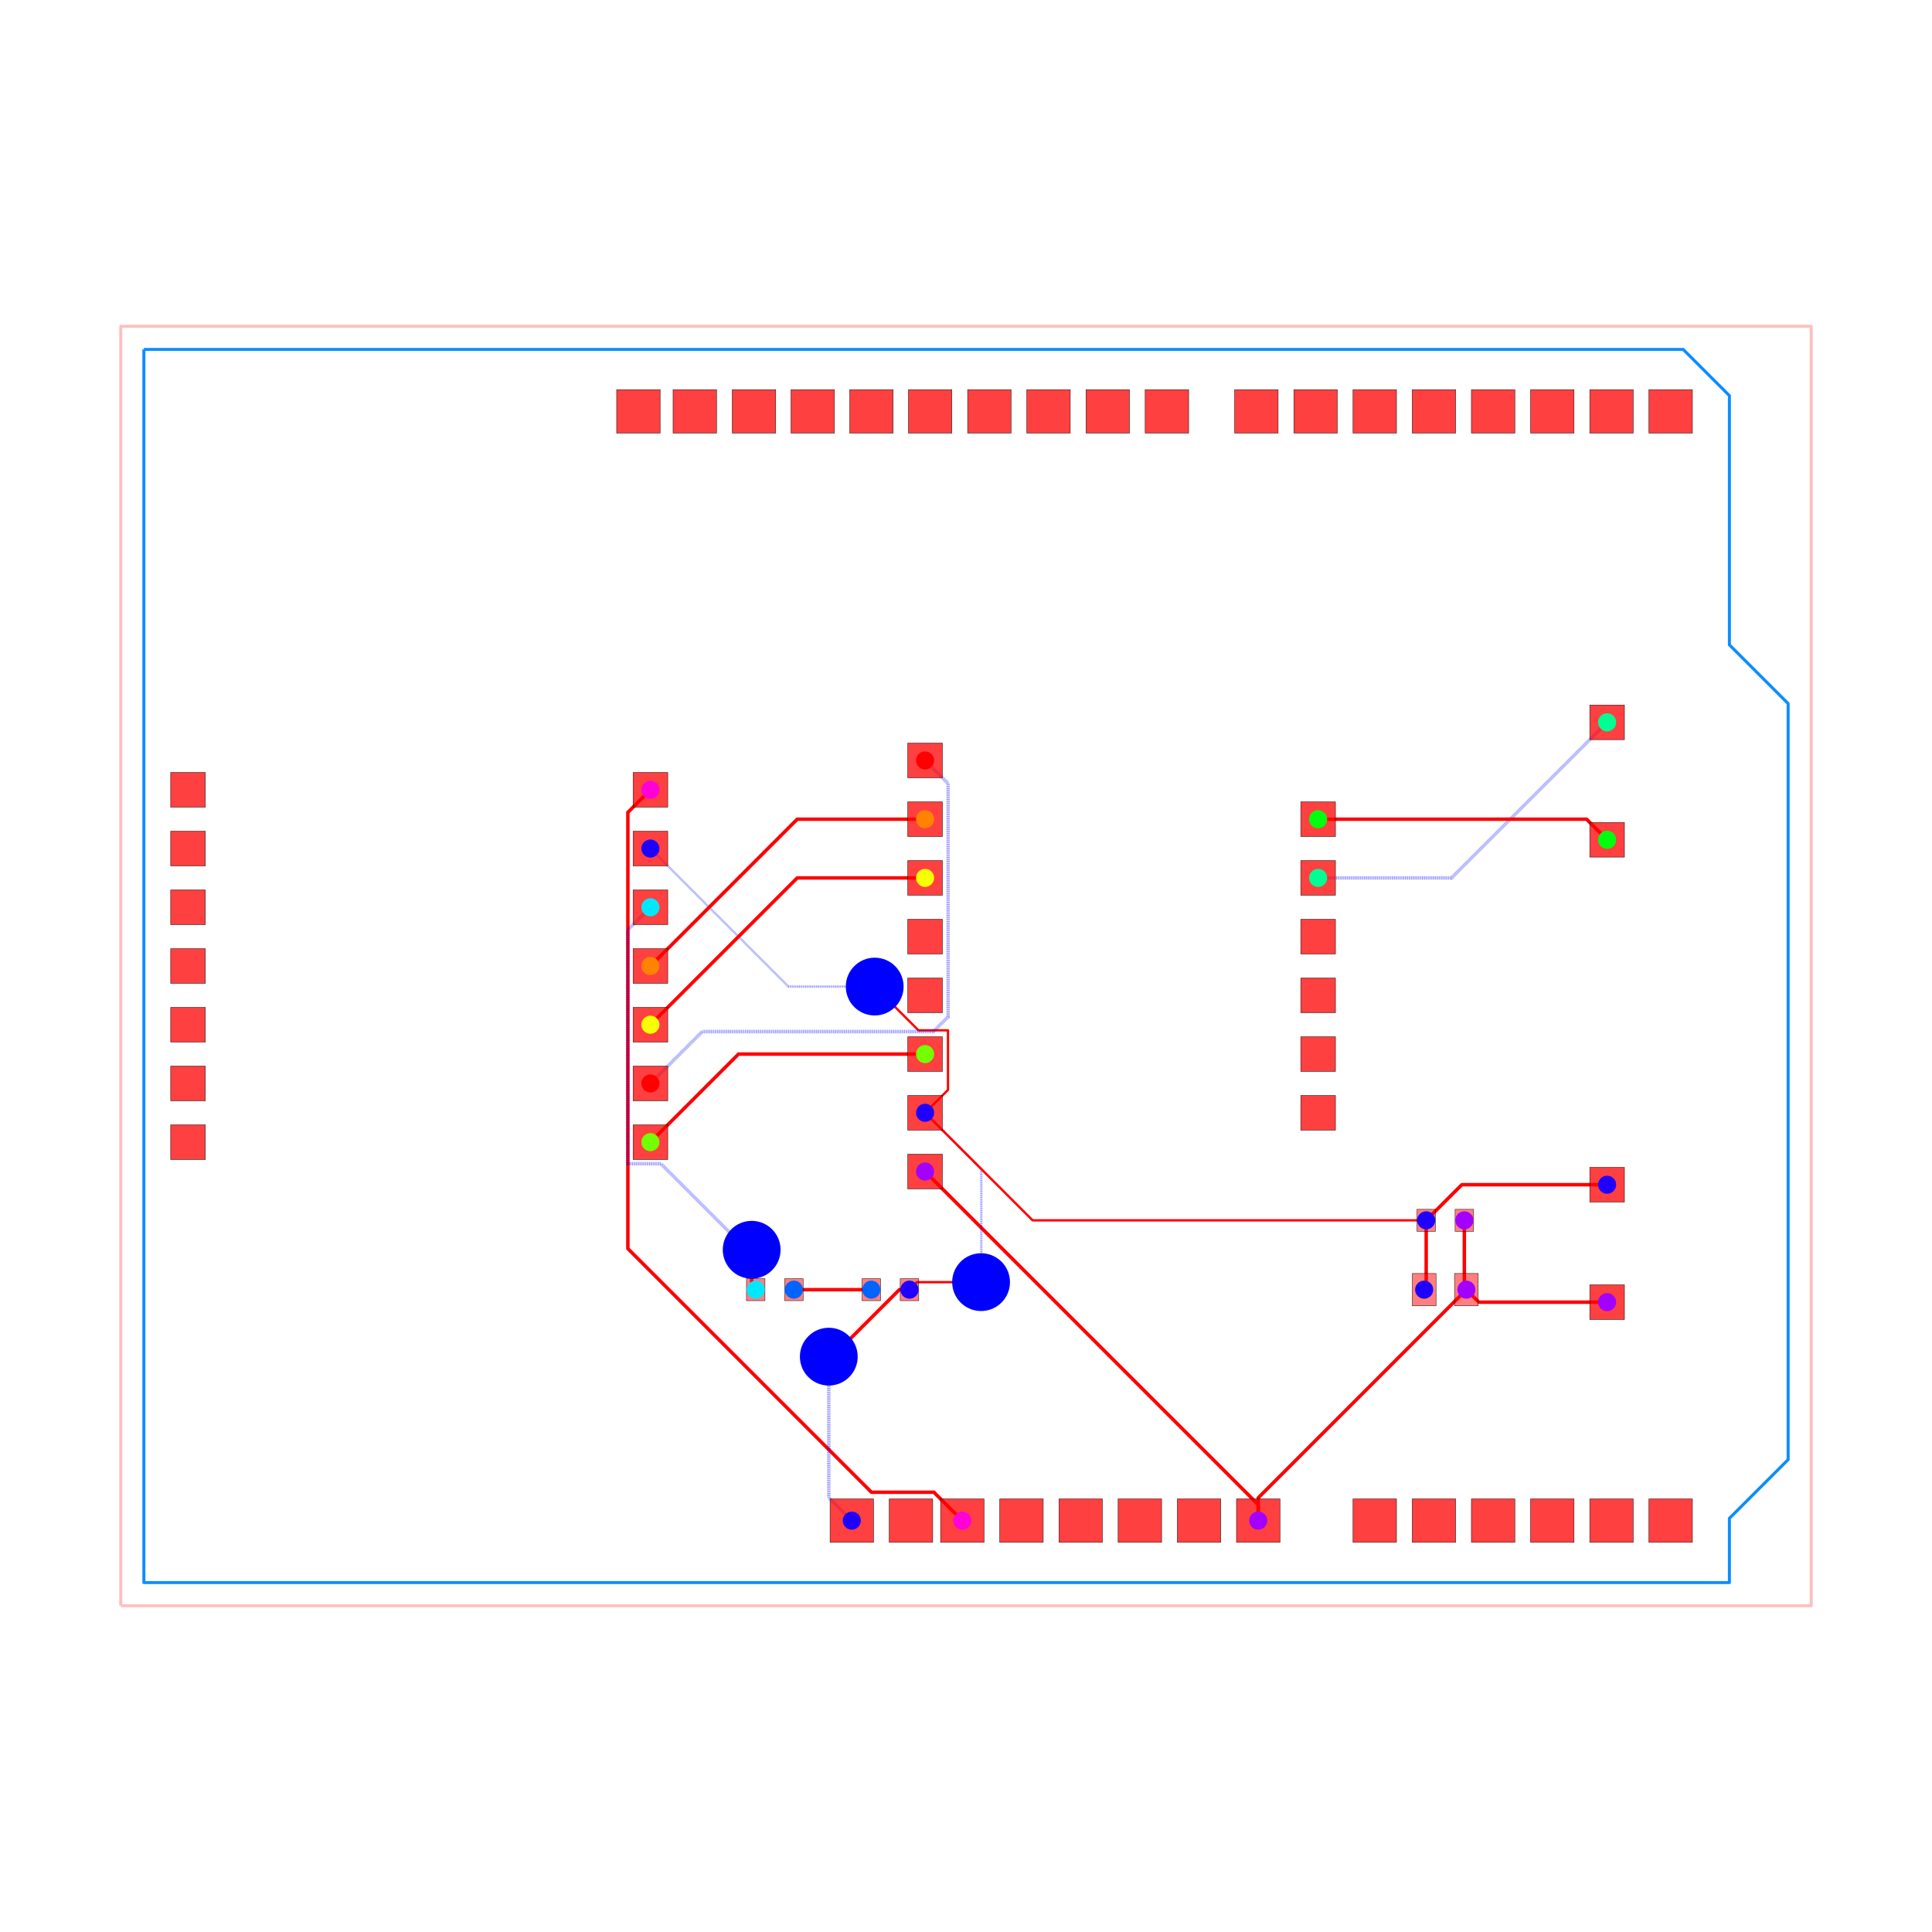
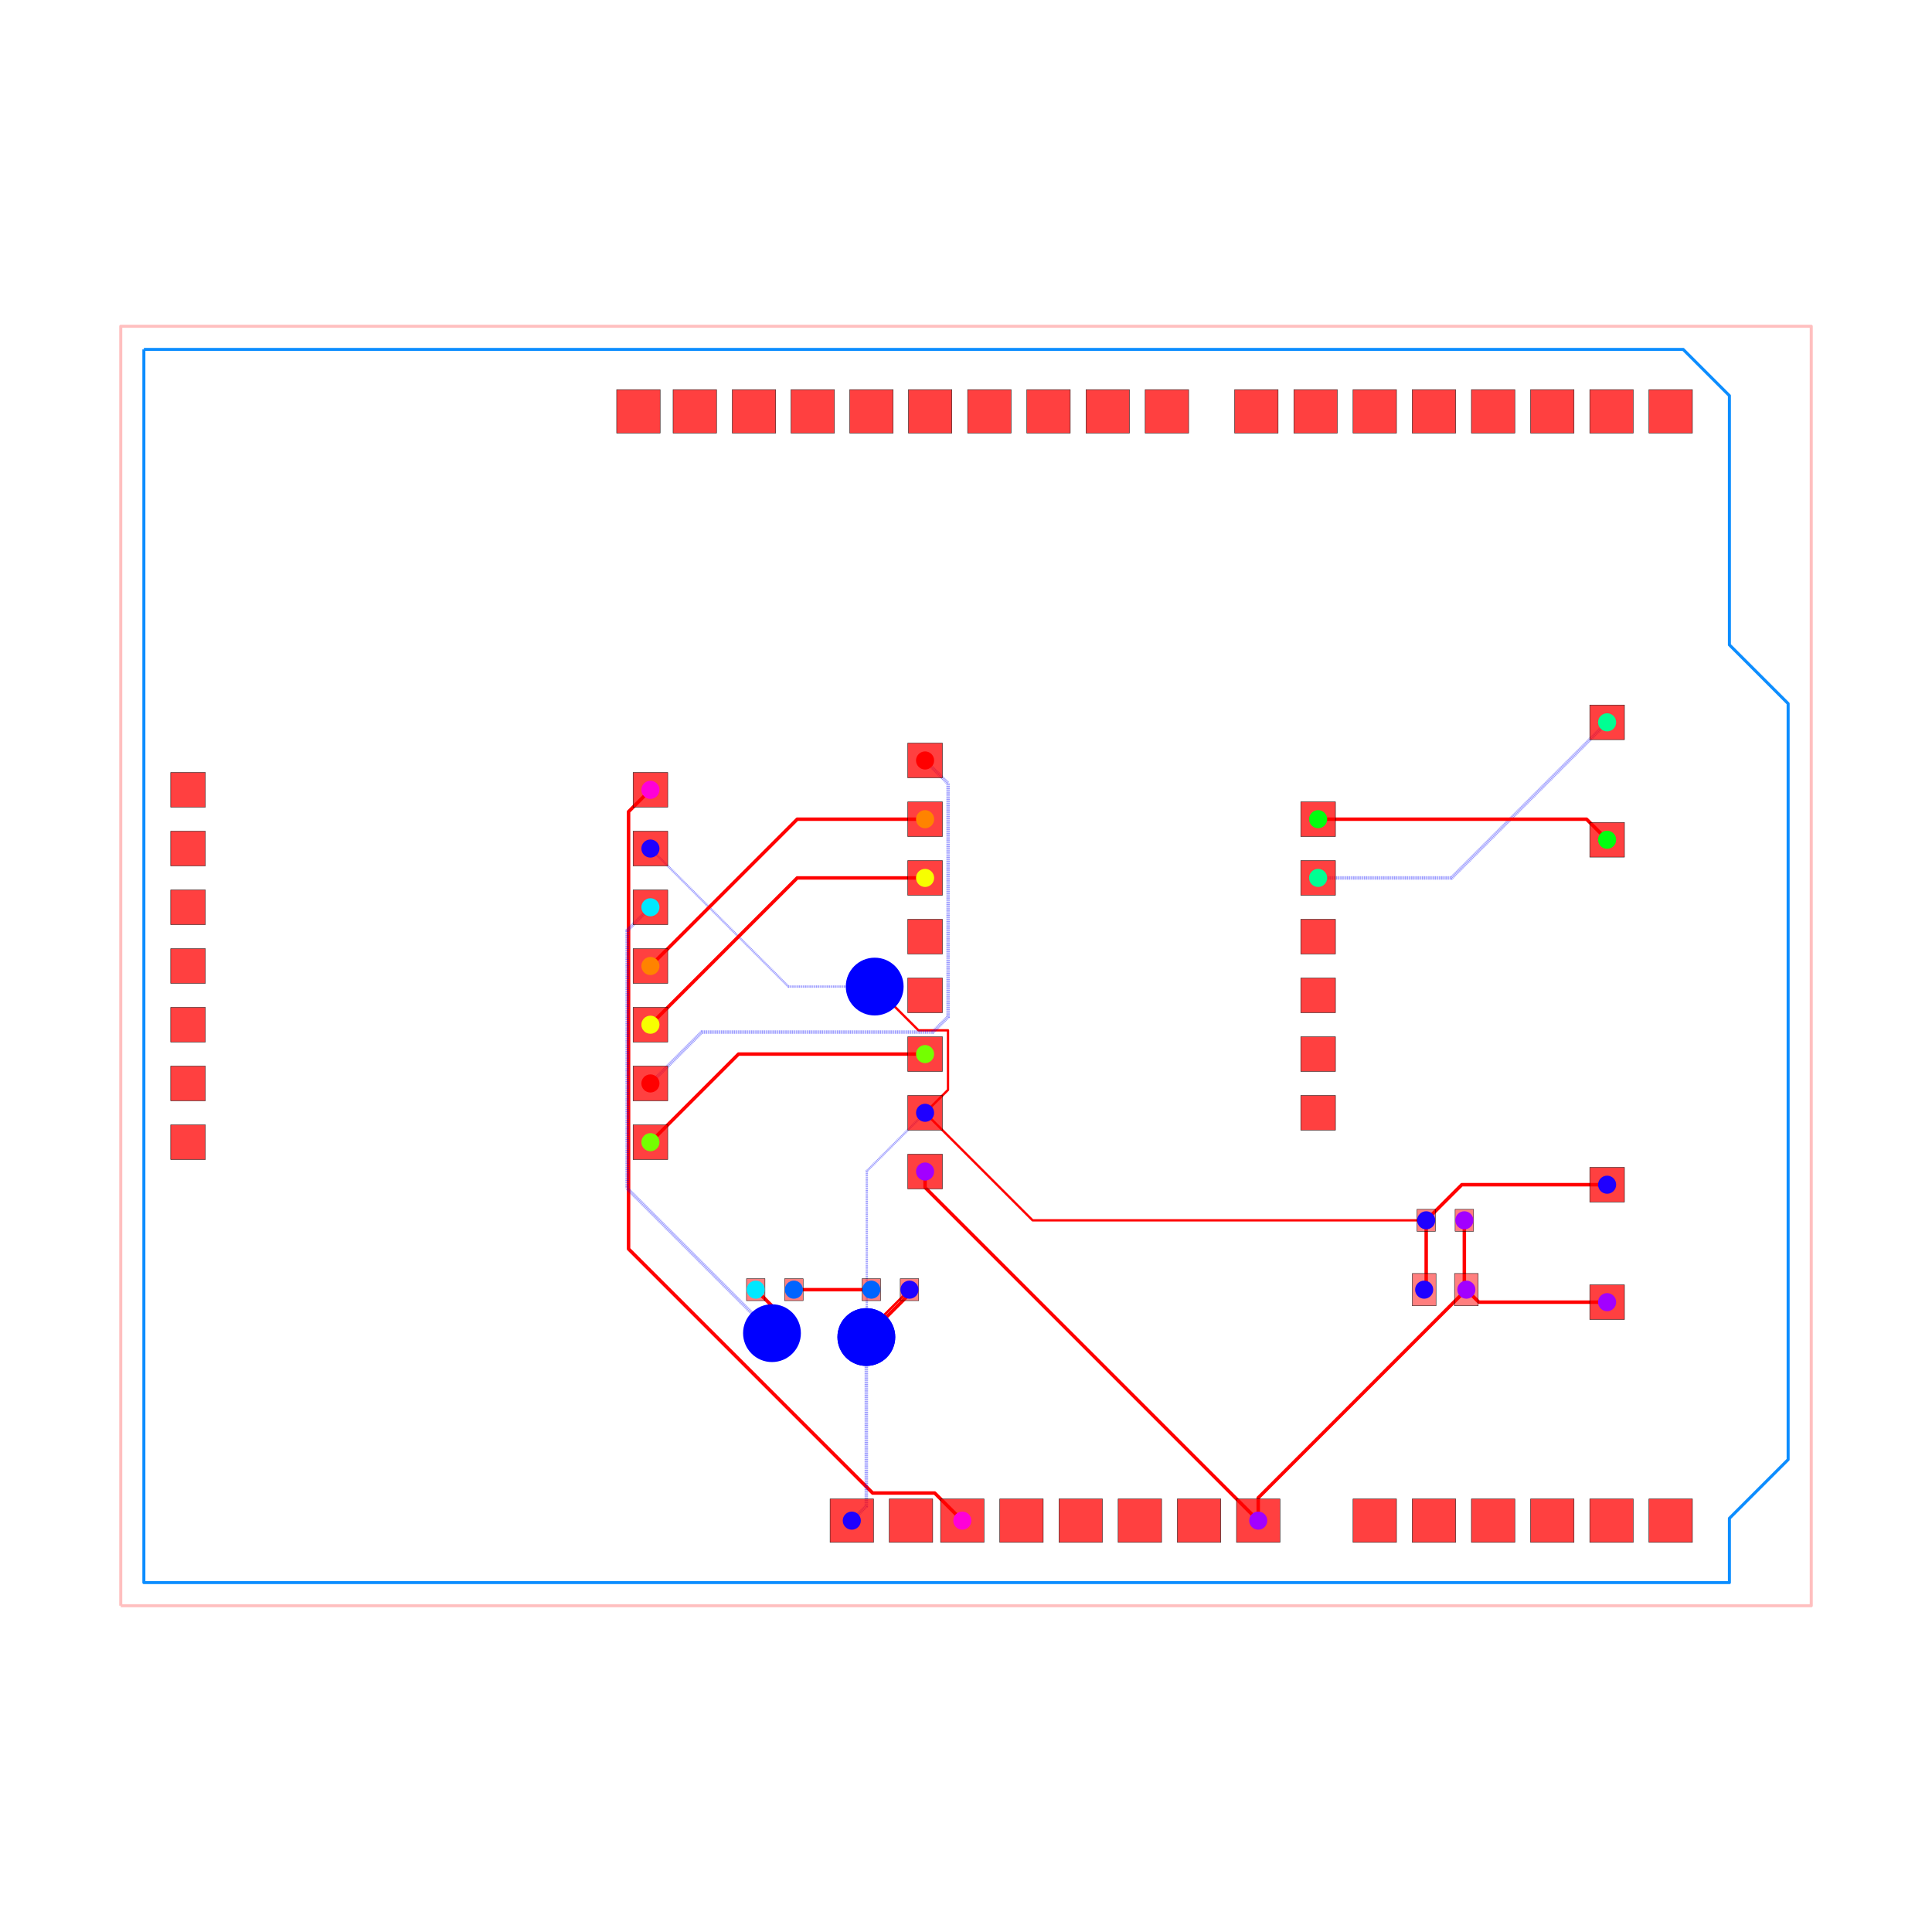
<svg xmlns="http://www.w3.org/2000/svg" width="640" height="640" viewBox="0 0 640 640">
  <rect width="100%" height="100%" fill="white" />
  <g>
    <polyline data-points="-35.29,-27.67 37.83,-27.67 37.83,27.67 -35.29,27.67 -35.29,-27.67" data-type="line" data-label="" points="40,531.915 600,531.915 600,108.085 40,108.085 40,531.915" fill="none" stroke="rgba(255,0,0,0.25)" stroke-linejoin="round" stroke-width="1px" />
  </g>
  <g>
    <polyline data-points="-34.29,26.67 32.29,26.67 34.29,24.67 34.29,13.89 36.83,11.35 36.83,-21.35 34.29,-23.89 34.29,-26.67 -34.29,-26.67 -34.29,26.67" data-type="line" data-label="" points="47.659,115.744 557.571,115.744 572.888,131.061 572.888,213.621 592.341,233.074 592.341,483.512 572.888,502.965 572.888,524.256 47.659,524.256 47.659,115.744" fill="none" stroke="rgba(0, 136, 255, 0.95)" stroke-linejoin="round" stroke-width="1px" />
  </g>
  <g>
-     <polyline data-points="-12.379999999999999,7.62 -13.354892430726213,6.645107569273786 -13.354892430726213,-12.226087072542104 -2.8193723397966046,-22.761607163471712 -0.1068486070985517,-22.761607163471712 -0.1068486070985517,-22.773151392901447 1.11,-23.99" data-type="line" data-label="" points="215.46,261.641 207.993,269.107 207.993,413.635 288.681,494.323 309.455,494.323 309.455,494.411 318.775,503.731" fill="none" stroke="red" stroke-linejoin="round" stroke-width="1.149" />
+     <polyline data-points="-12.379999999999999,7.62 -13.325410614868979,6.6745893851310205 -13.325410614868979,-12.23829895806135 -2.76775778115708,-22.79595179177325 -0.11191092077444686,-22.79595179177325 -0.08404820822674997,-22.79595179177325 1.11,-23.99" data-type="line" data-label="" points="215.46,261.641 208.219,268.882 208.219,413.729 289.076,494.586 309.416,494.586 309.63,494.586 318.775,503.731" fill="none" stroke="red" stroke-linejoin="round" stroke-width="1.149" />
  </g>
  <g>
    <polyline data-points="22.825,-11 22.825,-13.911999999999999 22.9125,-14" data-type="line" data-label="" points="485.082,404.245 485.082,426.547 485.752,427.221" fill="none" stroke="red" stroke-linejoin="round" stroke-width="1.149" />
  </g>
  <g>
    <polyline data-points="29,-14.54 23.453,-14.54 22.9125,-14" data-type="line" data-label="" points="532.374,431.357 489.892,431.357 485.752,427.221" fill="none" stroke="red" stroke-linejoin="round" stroke-width="1.149" />
  </g>
  <g>
    <polyline data-points="13.91,-23.99 13.91,-23.003 22.9125,-14" data-type="line" data-label="" points="416.805,503.731 416.805,496.172 485.752,427.221" fill="none" stroke="red" stroke-linejoin="round" stroke-width="1.149" />
  </g>
  <g>
-     <polyline data-points="-0.5000000000000006,-8.89 13.91,-23.3 13.91,-23.99" data-type="line" data-label="" points="306.444,388.085 416.805,498.446 416.805,503.731" fill="none" stroke="red" stroke-linejoin="round" stroke-width="1.149" />
+     <polyline data-points="-0.5000000000000006,-8.89 -0.5000000000000006,-9.579999999999998 13.91,-23.99" data-type="line" data-label="" points="306.444,388.085 306.444,393.37 416.805,503.731" fill="none" stroke="red" stroke-linejoin="round" stroke-width="1.149" />
  </g>
  <g>
    <polyline data-points="21.175,-11 21.175,-13.913 21.0875,-14" data-type="line" data-label="" points="472.445,404.245 472.445,426.555 471.775,427.221" fill="none" stroke="red" stroke-linejoin="round" stroke-width="1.149" />
  </g>
  <g>
-     <polyline data-points="-0.5000000000000004,-6.3500000000000005 1.932682892503958,-8.78268289250396 1.9326828925039583,-13.662260262739878 1.9326828925039583,-13.663317107496042 1.922,-13.674" data-type="line" data-label="" points="306.444,368.632 325.075,387.263 325.075,424.634 325.075,424.642 324.993,424.724" fill="none" stroke="rgba(0,0,255,0.5)" stroke-linejoin="round" stroke-width="0.766" stroke-dasharray="0.2 0.2" />
-   </g>
-   <g>
-     <polyline data-points="1.922,-13.674 -0.8489999999999995,-13.674 -1.175,-14" data-type="line" data-label="" points="324.993,424.724 303.771,424.724 301.275,427.221" fill="none" stroke="red" stroke-linejoin="round" stroke-width="0.766" />
+     <polyline data-points="-0.5000000000000004,-6.3500000000000005 -3.020205006382661,-8.870205006382662 -3.020205006382661,-16.02820500638266 -3.041,-16.049" data-type="line" data-label="" points="306.444,368.632 287.143,387.934 287.143,442.754 286.984,442.914" fill="none" stroke="rgba(0,0,255,0.5)" stroke-linejoin="round" stroke-width="0.766" stroke-dasharray="0.2 0.2" />
+   </g>
+   <g>
+     <polyline data-points="-3.041,-16.049 -3.041,-15.866 -1.175,-14" data-type="line" data-label="" points="286.984,442.914 286.984,441.512 301.275,427.221" fill="none" stroke="red" stroke-linejoin="round" stroke-width="0.766" />
  </g>
  <g>
    <polyline data-points="29,-9.46 22.715,-9.46 21.175,-11" data-type="line" data-label="" points="532.374,392.451 484.24,392.451 472.445,404.245" fill="none" stroke="red" stroke-linejoin="round" stroke-width="1.149" />
  </g>
  <g>
-     <polyline data-points="-1.175,-14 -1.6125534210992445,-14 -4.485066356543905,-16.87251293544466 -4.640512935444662,-16.87251293544466 -4.665,-16.897" data-type="line" data-label="" points="301.275,427.221 297.924,427.221 275.924,449.221 274.733,449.221 274.546,449.408" fill="none" stroke="red" stroke-linejoin="round" stroke-width="1.149" />
-   </g>
-   <g>
-     <polyline data-points="-4.665,-16.897 -4.665,-22.994999999999997 -3.67,-23.99" data-type="line" data-label="" points="274.546,449.408 274.546,496.111 282.166,503.731" fill="none" stroke="rgba(0,0,255,0.5)" stroke-linejoin="round" stroke-width="1.149" stroke-dasharray="0.2 0.2" />
+     <polyline data-points="-1.175,-14 -1.175,-14.185247395684726 -2.9803794759932387,-15.990626871677964 -2.9826268716779647,-15.990626871677964 -3.041,-16.049" data-type="line" data-label="" points="301.275,427.221 301.275,428.64 287.448,442.467 287.431,442.467 286.984,442.914" fill="none" stroke="red" stroke-linejoin="round" stroke-width="1.149" />
+   </g>
+   <g>
+     <polyline data-points="-3.041,-16.049 -3.041,-23.360999999999997 -3.67,-23.99" data-type="line" data-label="" points="286.984,442.914 286.984,498.914 282.166,503.731" fill="none" stroke="rgba(0,0,255,0.5)" stroke-linejoin="round" stroke-width="1.149" stroke-dasharray="0.2 0.2" />
  </g>
  <g>
    <polyline data-points="-0.5000000000000004,-6.3500000000000005 0.49138433624036537,-5.358615663759634 0.49138433624036537,-2.781384336240365 -0.7876156637596348,-2.781384336240365 -2.6146941042605105,-0.9543058957394892 -2.679,-0.89" data-type="line" data-label="" points="306.444,368.632 314.037,361.04 314.037,341.302 304.241,341.302 290.249,327.309 289.756,326.816" fill="none" stroke="red" stroke-linejoin="round" stroke-width="0.766" />
  </g>
  <g>
    <polyline data-points="-2.679,-0.89 -6.410000000000001,-0.89 -12.379999999999999,5.079999999999999" data-type="line" data-label="" points="289.756,326.816 261.182,326.816 215.46,281.094" fill="none" stroke="rgba(0,0,255,0.5)" stroke-linejoin="round" stroke-width="0.766" stroke-dasharray="0.2 0.2" />
  </g>
  <g>
    <polyline data-points="-0.5000000000000004,-6.3500000000000005 4.149999999999999,-11 21.175,-11" data-type="line" data-label="" points="306.444,368.632 342.057,404.245 472.445,404.245" fill="none" stroke="red" stroke-linejoin="round" stroke-width="0.766" />
  </g>
  <g>
    <polyline data-points="-2.825,-14 -6.175,-14" data-type="line" data-label="" points="288.638,427.221 262.981,427.221" fill="none" stroke="red" stroke-linejoin="round" stroke-width="1.149" />
  </g>
  <g>
-     <polyline data-points="-12.379999999999999,2.54 -13.362037474603689,1.5579625253963103 -13.362037474603689,-8.553127415062974 -11.926655128328214,-8.553127415062974 -8.019876481111556,-12.459906062279632 -8.019876481111556,-12.293876481111555 -8,-12.274" data-type="line" data-label="" points="215.46,300.547 207.938,308.068 207.938,385.505 218.932,385.505 248.852,415.426 248.852,414.154 249.004,414.002" fill="none" stroke="rgba(0,0,255,0.5)" stroke-linejoin="round" stroke-width="1.149" stroke-dasharray="0.2 0.2" />
-   </g>
-   <g>
-     <polyline data-points="-8,-12.274 -8,-13.825 -7.825,-14" data-type="line" data-label="" points="249.004,414.002 249.004,425.881 250.345,427.221" fill="none" stroke="red" stroke-linejoin="round" stroke-width="1.149" />
+     <polyline data-points="-12.379999999999999,2.54 -13.387400022025153,1.5325999779748463 -13.387400022025153,-9.542436850887782 -13.387400022025153,-9.618535536484378 -7.175755863142692,-15.830179695366839 -7.172820304633161,-15.830179695366839 -7.122,-15.881" data-type="line" data-label="" points="215.46,300.547 207.744,308.262 207.744,393.082 207.744,393.665 255.317,441.238 255.339,441.238 255.729,441.627" fill="none" stroke="rgba(0,0,255,0.5)" stroke-linejoin="round" stroke-width="1.149" stroke-dasharray="0.2 0.2" />
+   </g>
+   <g>
+     <polyline data-points="-7.122,-15.881 -7.122,-14.703 -7.825,-14" data-type="line" data-label="" points="255.729,441.627 255.729,432.605 250.345,427.221" fill="none" stroke="red" stroke-linejoin="round" stroke-width="1.149" />
  </g>
  <g>
    <polyline data-points="16.5,3.8100000000000005 22.270000000000003,3.8100000000000005 29,10.54" data-type="line" data-label="" points="436.641,290.821 480.832,290.821 532.374,239.278" fill="none" stroke="rgba(0,0,255,0.5)" stroke-linejoin="round" stroke-width="1.149" stroke-dasharray="0.2 0.2" />
  </g>
  <g>
    <polyline data-points="16.5,6.35 28.11,6.35 29,5.46" data-type="line" data-label="" points="436.641,271.368 525.558,271.368 532.374,278.184" fill="none" stroke="red" stroke-linejoin="round" stroke-width="1.149" />
  </g>
  <g>
    <polyline data-points="-0.5000000000000002,-3.8100000000000005 -8.57,-3.8100000000000005 -12.379999999999999,-7.62" data-type="line" data-label="" points="306.444,349.179 244.639,349.179 215.46,378.359" fill="none" stroke="red" stroke-linejoin="round" stroke-width="1.149" />
  </g>
  <g>
    <polyline data-points="-0.4999999999999998,3.8099999999999987 -6.030000000000002,3.8099999999999987 -12.379999999999999,-2.54" data-type="line" data-label="" points="306.444,290.821 264.092,290.821 215.46,339.453" fill="none" stroke="red" stroke-linejoin="round" stroke-width="1.149" />
  </g>
  <g>
    <polyline data-points="-0.4999999999999996,6.35 -6.030000000000001,6.35 -12.379999999999999,0" data-type="line" data-label="" points="306.444,271.368 264.092,271.368 215.46,320" fill="none" stroke="red" stroke-linejoin="round" stroke-width="1.149" />
  </g>
  <g>
-     <polyline data-points="-0.49999999999999944,8.89 0.49592084396177016,7.894079156038231 0.49592084396177016,-2.197377028542979 -0.14316371251771587,-2.836461585022465 -2.932368496465903,-2.836461585022465 -10.136461585022467,-2.836461585022465 -12.379999999999999,-5.08" data-type="line" data-label="" points="306.444,251.915 314.072,259.542 314.072,336.829 309.177,341.723 287.816,341.723 232.642,341.723 215.46,358.906" fill="none" stroke="rgba(0,0,255,0.5)" stroke-linejoin="round" stroke-width="1.149" stroke-dasharray="0.2 0.2" />
+     <polyline data-points="-0.49999999999999944,8.89 0.49592084396177016,7.894079156038231 0.49592084396177016,-2.197377028542979 -0.16486863844116506,-2.8581665109459142 -2.923338635279223,-2.8581665109459142 -10.158166510945914,-2.8581665109459142 -12.379999999999999,-5.08" data-type="line" data-label="" points="306.444,251.915 314.072,259.542 314.072,336.829 309.011,341.89 287.885,341.89 232.476,341.89 215.46,358.906" fill="none" stroke="rgba(0,0,255,0.5)" stroke-linejoin="round" stroke-width="1.149" stroke-dasharray="0.2 0.2" />
  </g>
  <g>
    <rect data-type="rect" data-label="top source_net_1" data-x="22.9125" data-y="-14" x="481.827" y="421.86" width="7.85" height="10.722" fill="rgba(255,0,0,0.5)" stroke="black" stroke-width="0.131" />
  </g>
  <g>
    <rect data-type="rect" data-label="top source_net_0" data-x="21.0875" data-y="-14" x="467.85" y="421.86" width="7.85" height="10.722" fill="rgba(255,0,0,0.5)" stroke="black" stroke-width="0.131" />
  </g>
  <g>
    <rect data-type="rect" data-label="top source_net_1" data-x="22.825" data-y="-11" x="482.019" y="400.607" width="6.127" height="7.276" fill="rgba(255,0,0,0.5)" stroke="black" stroke-width="0.131" />
  </g>
  <g>
    <rect data-type="rect" data-label="top source_net_0" data-x="21.175" data-y="-11" x="469.382" y="400.607" width="6.127" height="7.276" fill="rgba(255,0,0,0.5)" stroke="black" stroke-width="0.131" />
  </g>
  <g>
    <rect data-type="rect" data-label="top source_trace_20" data-x="-7.825" data-y="-14" x="247.281" y="423.583" width="6.127" height="7.276" fill="rgba(255,0,0,0.5)" stroke="black" stroke-width="0.131" />
  </g>
  <g>
    <rect data-type="rect" data-label="top source_trace_21" data-x="-6.175" data-y="-14" x="259.918" y="423.583" width="6.127" height="7.276" fill="rgba(255,0,0,0.5)" stroke="black" stroke-width="0.131" />
  </g>
  <g>
    <rect data-type="rect" data-label="top source_trace_21" data-x="-2.825" data-y="-14" x="285.574" y="423.583" width="6.127" height="7.276" fill="rgba(255,0,0,0.5)" stroke="black" stroke-width="0.131" />
  </g>
  <g>
    <rect data-type="rect" data-label="top source_net_0" data-x="-1.175" data-y="-14" x="298.211" y="423.583" width="6.127" height="7.276" fill="rgba(255,0,0,0.5)" stroke="black" stroke-width="0.131" />
  </g>
  <g>
    <rect data-type="rect" data-label="top bottom" data-x="31.75" data-y="-23.99" x="546.236" y="496.532" width="14.398" height="14.398" fill="rgba(255,0,0,0.75)" stroke="black" stroke-width="0.131" />
  </g>
  <g>
    <rect data-type="rect" data-label="top bottom" data-x="29.19" data-y="-23.99" x="526.63" y="496.532" width="14.398" height="14.398" fill="rgba(255,0,0,0.75)" stroke="black" stroke-width="0.131" />
  </g>
  <g>
    <rect data-type="rect" data-label="top bottom" data-x="26.63" data-y="-23.99" x="507.024" y="496.532" width="14.398" height="14.398" fill="rgba(255,0,0,0.75)" stroke="black" stroke-width="0.131" />
  </g>
  <g>
    <rect data-type="rect" data-label="top bottom" data-x="24.07" data-y="-23.99" x="487.418" y="496.532" width="14.398" height="14.398" fill="rgba(255,0,0,0.75)" stroke="black" stroke-width="0.131" />
  </g>
  <g>
    <rect data-type="rect" data-label="top bottom" data-x="21.51" data-y="-23.99" x="467.812" y="496.532" width="14.398" height="14.398" fill="rgba(255,0,0,0.75)" stroke="black" stroke-width="0.131" />
  </g>
  <g>
    <rect data-type="rect" data-label="top bottom" data-x="18.95" data-y="-23.99" x="448.206" y="496.532" width="14.398" height="14.398" fill="rgba(255,0,0,0.75)" stroke="black" stroke-width="0.131" />
  </g>
  <g>
    <rect data-type="rect" data-label="top source_net_1 bottom source_net_1" data-x="13.91" data-y="-23.99" x="409.606" y="496.532" width="14.398" height="14.398" fill="rgba(255,0,0,0.75)" stroke="black" stroke-width="0.131" />
  </g>
  <g>
    <rect data-type="rect" data-label="top bottom" data-x="11.35" data-y="-23.99" x="390" y="496.532" width="14.398" height="14.398" fill="rgba(255,0,0,0.75)" stroke="black" stroke-width="0.131" />
  </g>
  <g>
    <rect data-type="rect" data-label="top bottom" data-x="8.79" data-y="-23.99" x="370.394" y="496.532" width="14.398" height="14.398" fill="rgba(255,0,0,0.75)" stroke="black" stroke-width="0.131" />
  </g>
  <g>
    <rect data-type="rect" data-label="top bottom" data-x="6.23" data-y="-23.99" x="350.788" y="496.532" width="14.398" height="14.398" fill="rgba(255,0,0,0.75)" stroke="black" stroke-width="0.131" />
  </g>
  <g>
    <rect data-type="rect" data-label="top bottom" data-x="3.67" data-y="-23.99" x="331.182" y="496.532" width="14.398" height="14.398" fill="rgba(255,0,0,0.75)" stroke="black" stroke-width="0.131" />
  </g>
  <g>
    <rect data-type="rect" data-label="top source_net_2 bottom source_net_2" data-x="1.11" data-y="-23.99" x="311.575" y="496.532" width="14.398" height="14.398" fill="rgba(255,0,0,0.75)" stroke="black" stroke-width="0.131" />
  </g>
  <g>
    <rect data-type="rect" data-label="top bottom" data-x="-1.11" data-y="-23.99" x="294.573" y="496.532" width="14.398" height="14.398" fill="rgba(255,0,0,0.75)" stroke="black" stroke-width="0.131" />
  </g>
  <g>
    <rect data-type="rect" data-label="top source_net_0 bottom source_net_0" data-x="-3.67" data-y="-23.99" x="274.967" y="496.532" width="14.398" height="14.398" fill="rgba(255,0,0,0.75)" stroke="black" stroke-width="0.131" />
  </g>
  <g>
    <rect data-type="rect" data-label="top bottom" data-x="31.75" data-y="23.99" x="546.236" y="129.07" width="14.398" height="14.398" fill="rgba(255,0,0,0.75)" stroke="black" stroke-width="0.131" />
  </g>
  <g>
    <rect data-type="rect" data-label="top bottom" data-x="29.19" data-y="23.99" x="526.63" y="129.07" width="14.398" height="14.398" fill="rgba(255,0,0,0.75)" stroke="black" stroke-width="0.131" />
  </g>
  <g>
    <rect data-type="rect" data-label="top bottom" data-x="26.63" data-y="23.99" x="507.024" y="129.07" width="14.398" height="14.398" fill="rgba(255,0,0,0.75)" stroke="black" stroke-width="0.131" />
  </g>
  <g>
    <rect data-type="rect" data-label="top bottom" data-x="24.07" data-y="23.99" x="487.418" y="129.07" width="14.398" height="14.398" fill="rgba(255,0,0,0.75)" stroke="black" stroke-width="0.131" />
  </g>
  <g>
    <rect data-type="rect" data-label="top bottom" data-x="21.51" data-y="23.99" x="467.812" y="129.07" width="14.398" height="14.398" fill="rgba(255,0,0,0.75)" stroke="black" stroke-width="0.131" />
  </g>
  <g>
    <rect data-type="rect" data-label="top bottom" data-x="18.95" data-y="23.99" x="448.206" y="129.07" width="14.398" height="14.398" fill="rgba(255,0,0,0.75)" stroke="black" stroke-width="0.131" />
  </g>
  <g>
    <rect data-type="rect" data-label="top bottom" data-x="16.39" data-y="23.99" x="428.6" y="129.07" width="14.398" height="14.398" fill="rgba(255,0,0,0.75)" stroke="black" stroke-width="0.131" />
  </g>
  <g>
    <rect data-type="rect" data-label="top bottom" data-x="13.83" data-y="23.99" x="408.993" y="129.07" width="14.398" height="14.398" fill="rgba(255,0,0,0.75)" stroke="black" stroke-width="0.131" />
  </g>
  <g>
    <rect data-type="rect" data-label="top bottom" data-x="9.96" data-y="23.99" x="379.354" y="129.07" width="14.398" height="14.398" fill="rgba(255,0,0,0.75)" stroke="black" stroke-width="0.131" />
  </g>
  <g>
    <rect data-type="rect" data-label="top bottom" data-x="7.4" data-y="23.99" x="359.748" y="129.07" width="14.398" height="14.398" fill="rgba(255,0,0,0.75)" stroke="black" stroke-width="0.131" />
  </g>
  <g>
    <rect data-type="rect" data-label="top bottom" data-x="4.84" data-y="23.99" x="340.142" y="129.07" width="14.398" height="14.398" fill="rgba(255,0,0,0.75)" stroke="black" stroke-width="0.131" />
  </g>
  <g>
    <rect data-type="rect" data-label="top bottom" data-x="2.28" data-y="23.99" x="320.536" y="129.07" width="14.398" height="14.398" fill="rgba(255,0,0,0.75)" stroke="black" stroke-width="0.131" />
  </g>
  <g>
    <rect data-type="rect" data-label="top bottom" data-x="-0.28" data-y="23.99" x="300.93" y="129.07" width="14.398" height="14.398" fill="rgba(255,0,0,0.75)" stroke="black" stroke-width="0.131" />
  </g>
  <g>
    <rect data-type="rect" data-label="top bottom" data-x="-2.82" data-y="23.99" x="281.477" y="129.07" width="14.398" height="14.398" fill="rgba(255,0,0,0.75)" stroke="black" stroke-width="0.131" />
  </g>
  <g>
    <rect data-type="rect" data-label="top bottom" data-x="-5.36" data-y="23.99" x="262.024" y="129.07" width="14.398" height="14.398" fill="rgba(255,0,0,0.75)" stroke="black" stroke-width="0.131" />
  </g>
  <g>
    <rect data-type="rect" data-label="top bottom" data-x="-7.9" data-y="23.99" x="242.571" y="129.07" width="14.398" height="14.398" fill="rgba(255,0,0,0.75)" stroke="black" stroke-width="0.131" />
  </g>
  <g>
    <rect data-type="rect" data-label="top bottom" data-x="-10.46" data-y="23.99" x="222.965" y="129.07" width="14.398" height="14.398" fill="rgba(255,0,0,0.75)" stroke="black" stroke-width="0.131" />
  </g>
  <g>
    <rect data-type="rect" data-label="top bottom" data-x="-12.9" data-y="23.99" x="204.278" y="129.07" width="14.398" height="14.398" fill="rgba(255,0,0,0.75)" stroke="black" stroke-width="0.131" />
  </g>
  <g>
    <rect data-type="rect" data-label="top bottom" data-x="-32.379999999999995" data-y="-7.62" x="56.543" y="372.615" width="11.488" height="11.488" fill="rgba(255,0,0,0.75)" stroke="black" stroke-width="0.131" />
  </g>
  <g>
    <rect data-type="rect" data-label="top bottom" data-x="-32.379999999999995" data-y="-5.08" x="56.543" y="353.162" width="11.488" height="11.488" fill="rgba(255,0,0,0.75)" stroke="black" stroke-width="0.131" />
  </g>
  <g>
    <rect data-type="rect" data-label="top bottom" data-x="-32.379999999999995" data-y="-2.54" x="56.543" y="333.709" width="11.488" height="11.488" fill="rgba(255,0,0,0.75)" stroke="black" stroke-width="0.131" />
  </g>
  <g>
    <rect data-type="rect" data-label="top bottom" data-x="-32.379999999999995" data-y="0" x="56.543" y="314.256" width="11.488" height="11.488" fill="rgba(255,0,0,0.75)" stroke="black" stroke-width="0.131" />
  </g>
  <g>
    <rect data-type="rect" data-label="top bottom" data-x="-32.379999999999995" data-y="2.54" x="56.543" y="294.803" width="11.488" height="11.488" fill="rgba(255,0,0,0.75)" stroke="black" stroke-width="0.131" />
  </g>
  <g>
    <rect data-type="rect" data-label="top bottom" data-x="-32.379999999999995" data-y="5.079999999999999" x="56.543" y="275.35" width="11.488" height="11.488" fill="rgba(255,0,0,0.75)" stroke="black" stroke-width="0.131" />
  </g>
  <g>
    <rect data-type="rect" data-label="top bottom" data-x="-32.379999999999995" data-y="7.62" x="56.543" y="255.897" width="11.488" height="11.488" fill="rgba(255,0,0,0.75)" stroke="black" stroke-width="0.131" />
  </g>
  <g>
    <rect data-type="rect" data-label="top source_trace_6 bottom source_trace_6" data-x="-12.379999999999999" data-y="-7.62" x="209.716" y="372.615" width="11.488" height="11.488" fill="rgba(255,0,0,0.75)" stroke="black" stroke-width="0.131" />
  </g>
  <g>
    <rect data-type="rect" data-label="top source_trace_3 bottom source_trace_3" data-x="-12.379999999999999" data-y="-5.08" x="209.716" y="353.162" width="11.488" height="11.488" fill="rgba(255,0,0,0.75)" stroke="black" stroke-width="0.131" />
  </g>
  <g>
    <rect data-type="rect" data-label="top source_trace_5 bottom source_trace_5" data-x="-12.379999999999999" data-y="-2.54" x="209.716" y="333.709" width="11.488" height="11.488" fill="rgba(255,0,0,0.75)" stroke="black" stroke-width="0.131" />
  </g>
  <g>
    <rect data-type="rect" data-label="top source_trace_4 bottom source_trace_4" data-x="-12.379999999999999" data-y="0" x="209.716" y="314.256" width="11.488" height="11.488" fill="rgba(255,0,0,0.75)" stroke="black" stroke-width="0.131" />
  </g>
  <g>
    <rect data-type="rect" data-label="top source_trace_20 bottom source_trace_20" data-x="-12.379999999999999" data-y="2.54" x="209.716" y="294.803" width="11.488" height="11.488" fill="rgba(255,0,0,0.75)" stroke="black" stroke-width="0.131" />
  </g>
  <g>
    <rect data-type="rect" data-label="top source_net_0 bottom source_net_0" data-x="-12.379999999999999" data-y="5.079999999999999" x="209.716" y="275.35" width="11.488" height="11.488" fill="rgba(255,0,0,0.75)" stroke="black" stroke-width="0.131" />
  </g>
  <g>
    <rect data-type="rect" data-label="top source_net_2 bottom source_net_2" data-x="-12.379999999999999" data-y="7.62" x="209.716" y="255.897" width="11.488" height="11.488" fill="rgba(255,0,0,0.75)" stroke="black" stroke-width="0.131" />
  </g>
  <g>
    <rect data-type="rect" data-label="top source_net_1 bottom source_net_1" data-x="-0.5000000000000006" data-y="-8.89" x="300.7" y="382.341" width="11.488" height="11.488" fill="rgba(255,0,0,0.75)" stroke="black" stroke-width="0.131" />
  </g>
  <g>
    <rect data-type="rect" data-label="top source_net_0 bottom source_net_0" data-x="-0.5000000000000004" data-y="-6.3500000000000005" x="300.7" y="362.888" width="11.488" height="11.488" fill="rgba(255,0,0,0.75)" stroke="black" stroke-width="0.131" />
  </g>
  <g>
    <rect data-type="rect" data-label="top source_trace_6 bottom source_trace_6" data-x="-0.5000000000000002" data-y="-3.8100000000000005" x="300.7" y="343.435" width="11.488" height="11.488" fill="rgba(255,0,0,0.75)" stroke="black" stroke-width="0.131" />
  </g>
  <g>
    <rect data-type="rect" data-label="top bottom" data-x="-0.5000000000000001" data-y="-1.2700000000000005" x="300.7" y="323.982" width="11.488" height="11.488" fill="rgba(255,0,0,0.75)" stroke="black" stroke-width="0.131" />
  </g>
  <g>
    <rect data-type="rect" data-label="top bottom" data-x="-0.49999999999999994" data-y="1.2699999999999996" x="300.7" y="304.53" width="11.488" height="11.488" fill="rgba(255,0,0,0.75)" stroke="black" stroke-width="0.131" />
  </g>
  <g>
    <rect data-type="rect" data-label="top source_trace_5 bottom source_trace_5" data-x="-0.4999999999999998" data-y="3.8099999999999987" x="300.7" y="285.077" width="11.488" height="11.488" fill="rgba(255,0,0,0.75)" stroke="black" stroke-width="0.131" />
  </g>
  <g>
    <rect data-type="rect" data-label="top source_trace_4 bottom source_trace_4" data-x="-0.4999999999999996" data-y="6.35" x="300.7" y="265.624" width="11.488" height="11.488" fill="rgba(255,0,0,0.75)" stroke="black" stroke-width="0.131" />
  </g>
  <g>
    <rect data-type="rect" data-label="top source_trace_3 bottom source_trace_3" data-x="-0.49999999999999944" data-y="8.89" x="300.7" y="246.171" width="11.488" height="11.488" fill="rgba(255,0,0,0.75)" stroke="black" stroke-width="0.131" />
  </g>
  <g>
    <rect data-type="rect" data-label="top bottom" data-x="16.5" data-y="-6.35" x="430.897" y="362.888" width="11.488" height="11.488" fill="rgba(255,0,0,0.75)" stroke="black" stroke-width="0.131" />
  </g>
  <g>
    <rect data-type="rect" data-label="top bottom" data-x="16.5" data-y="-3.8099999999999996" x="430.897" y="343.435" width="11.488" height="11.488" fill="rgba(255,0,0,0.75)" stroke="black" stroke-width="0.131" />
  </g>
  <g>
    <rect data-type="rect" data-label="top bottom" data-x="16.5" data-y="-1.2699999999999996" x="430.897" y="323.982" width="11.488" height="11.488" fill="rgba(255,0,0,0.75)" stroke="black" stroke-width="0.131" />
  </g>
  <g>
    <rect data-type="rect" data-label="top bottom" data-x="16.5" data-y="1.2700000000000005" x="430.897" y="304.53" width="11.488" height="11.488" fill="rgba(255,0,0,0.75)" stroke="black" stroke-width="0.131" />
  </g>
  <g>
    <rect data-type="rect" data-label="top source_trace_19 bottom source_trace_19" data-x="16.5" data-y="3.8100000000000005" x="430.897" y="285.077" width="11.488" height="11.488" fill="rgba(255,0,0,0.75)" stroke="black" stroke-width="0.131" />
  </g>
  <g>
    <rect data-type="rect" data-label="top source_trace_18 bottom source_trace_18" data-x="16.5" data-y="6.35" x="430.897" y="265.624" width="11.488" height="11.488" fill="rgba(255,0,0,0.75)" stroke="black" stroke-width="0.131" />
  </g>
  <g>
    <rect data-type="rect" data-label="top source_net_1 bottom source_net_1" data-x="29" data-y="-14.54" x="526.63" y="425.613" width="11.488" height="11.488" fill="rgba(255,0,0,0.75)" stroke="black" stroke-width="0.131" />
  </g>
  <g>
    <rect data-type="rect" data-label="top source_net_0 bottom source_net_0" data-x="29" data-y="-9.46" x="526.63" y="386.707" width="11.488" height="11.488" fill="rgba(255,0,0,0.75)" stroke="black" stroke-width="0.131" />
  </g>
  <g>
    <rect data-type="rect" data-label="top source_trace_18 bottom source_trace_18" data-x="29" data-y="5.46" x="526.63" y="272.44" width="11.488" height="11.488" fill="rgba(255,0,0,0.75)" stroke="black" stroke-width="0.131" />
  </g>
  <g>
    <rect data-type="rect" data-label="top source_trace_19 bottom source_trace_19" data-x="29" data-y="10.54" x="526.63" y="233.534" width="11.488" height="11.488" fill="rgba(255,0,0,0.75)" stroke="black" stroke-width="0.131" />
  </g>
-   <circle data-type="circle" data-label="" data-x="1.922" data-y="-13.674" cx="324.993" cy="424.724" r="9.573" fill="blue" stroke="none" stroke-width="0.131" />
-   <circle data-type="circle" data-label="" data-x="-4.665" data-y="-16.897" cx="274.546" cy="449.408" r="9.573" fill="blue" stroke="none" stroke-width="0.131" />
+   <circle data-type="circle" data-label="" data-x="-3.041" data-y="-16.049" cx="286.984" cy="442.914" r="9.573" fill="blue" stroke="none" stroke-width="0.131" />
+   <circle data-type="circle" data-label="" data-x="-3.041" data-y="-16.049" cx="286.984" cy="442.914" r="9.573" fill="blue" stroke="none" stroke-width="0.131" />
  <circle data-type="circle" data-label="" data-x="-2.679" data-y="-0.89" cx="289.756" cy="326.816" r="9.573" fill="blue" stroke="none" stroke-width="0.131" />
-   <circle data-type="circle" data-label="" data-x="-8" data-y="-12.274" cx="249.004" cy="414.002" r="9.573" fill="blue" stroke="none" stroke-width="0.131" />
+   <circle data-type="circle" data-label="" data-x="-7.122" data-y="-15.881" cx="255.729" cy="441.627" r="9.573" fill="blue" stroke="none" stroke-width="0.131" />
  <g>
    <circle data-type="point" data-label="source_trace_3 source_trace_3 top" data-x="-12.379999999999999" data-y="-5.08" cx="215.46" cy="358.906" r="3" fill="hsl(0, 100%, 50%)" />
  </g>
  <g>
    <circle data-type="point" data-label="source_trace_3 source_trace_3 top" data-x="-0.49999999999999944" data-y="8.89" cx="306.444" cy="251.915" r="3" fill="hsl(0, 100%, 50%)" />
  </g>
  <g>
    <circle data-type="point" data-label="source_trace_4 source_trace_4 top" data-x="-12.379999999999999" data-y="0" cx="215.46" cy="320" r="3" fill="hsl(30.909, 100%, 50%)" />
  </g>
  <g>
    <circle data-type="point" data-label="source_trace_4 source_trace_4 top" data-x="-0.4999999999999996" data-y="6.35" cx="306.444" cy="271.368" r="3" fill="hsl(30.909, 100%, 50%)" />
  </g>
  <g>
    <circle data-type="point" data-label="source_trace_5 source_trace_5 top" data-x="-12.379999999999999" data-y="-2.54" cx="215.46" cy="339.453" r="3" fill="hsl(61.818, 100%, 50%)" />
  </g>
  <g>
    <circle data-type="point" data-label="source_trace_5 source_trace_5 top" data-x="-0.4999999999999998" data-y="3.8099999999999987" cx="306.444" cy="290.821" r="3" fill="hsl(61.818, 100%, 50%)" />
  </g>
  <g>
    <circle data-type="point" data-label="source_trace_6 source_trace_6 top" data-x="-12.379999999999999" data-y="-7.62" cx="215.46" cy="378.359" r="3" fill="hsl(92.727, 100%, 50%)" />
  </g>
  <g>
    <circle data-type="point" data-label="source_trace_6 source_trace_6 top" data-x="-0.5000000000000002" data-y="-3.8100000000000005" cx="306.444" cy="349.179" r="3" fill="hsl(92.727, 100%, 50%)" />
  </g>
  <g>
    <circle data-type="point" data-label="source_trace_18 source_trace_18 top" data-x="29" data-y="5.46" cx="532.374" cy="278.184" r="3" fill="hsl(123.636, 100%, 50%)" />
  </g>
  <g>
    <circle data-type="point" data-label="source_trace_18 source_trace_18 top" data-x="16.5" data-y="6.35" cx="436.641" cy="271.368" r="3" fill="hsl(123.636, 100%, 50%)" />
  </g>
  <g>
    <circle data-type="point" data-label="source_trace_19 source_trace_19 top" data-x="29" data-y="10.54" cx="532.374" cy="239.278" r="3" fill="hsl(154.545, 100%, 50%)" />
  </g>
  <g>
    <circle data-type="point" data-label="source_trace_19 source_trace_19 top" data-x="16.5" data-y="3.8100000000000005" cx="436.641" cy="290.821" r="3" fill="hsl(154.545, 100%, 50%)" />
  </g>
  <g>
    <circle data-type="point" data-label="source_trace_20 source_trace_20 top" data-x="-12.379999999999999" data-y="2.54" cx="215.46" cy="300.547" r="3" fill="hsl(185.455, 100%, 50%)" />
  </g>
  <g>
    <circle data-type="point" data-label="source_trace_20 source_trace_20 top" data-x="-7.825" data-y="-14" cx="250.345" cy="427.221" r="3" fill="hsl(185.455, 100%, 50%)" />
  </g>
  <g>
    <circle data-type="point" data-label="source_trace_21 source_trace_21 top" data-x="-6.175" data-y="-14" cx="262.981" cy="427.221" r="3" fill="hsl(216.364, 100%, 50%)" />
  </g>
  <g>
    <circle data-type="point" data-label="source_trace_21 source_trace_21 top" data-x="-2.825" data-y="-14" cx="288.638" cy="427.221" r="3" fill="hsl(216.364, 100%, 50%)" />
  </g>
  <g>
    <circle data-type="point" data-label="source_net_0 source_net_0 top" data-x="-3.67" data-y="-23.99" cx="282.166" cy="503.731" r="3" fill="hsl(247.273, 100%, 50%)" />
  </g>
  <g>
    <circle data-type="point" data-label="source_net_0 source_net_0 top" data-x="-12.379999999999999" data-y="5.079999999999999" cx="215.46" cy="281.094" r="3" fill="hsl(247.273, 100%, 50%)" />
  </g>
  <g>
    <circle data-type="point" data-label="source_net_0 source_net_0 top" data-x="-0.5000000000000004" data-y="-6.3500000000000005" cx="306.444" cy="368.632" r="3" fill="hsl(247.273, 100%, 50%)" />
  </g>
  <g>
    <circle data-type="point" data-label="source_net_0 source_net_0 top" data-x="29" data-y="-9.46" cx="532.374" cy="392.451" r="3" fill="hsl(247.273, 100%, 50%)" />
  </g>
  <g>
    <circle data-type="point" data-label="source_net_0 source_net_0 top" data-x="21.0875" data-y="-14" cx="471.775" cy="427.221" r="3" fill="hsl(247.273, 100%, 50%)" />
  </g>
  <g>
    <circle data-type="point" data-label="source_net_0 source_net_0 top" data-x="21.175" data-y="-11" cx="472.445" cy="404.245" r="3" fill="hsl(247.273, 100%, 50%)" />
  </g>
  <g>
    <circle data-type="point" data-label="source_net_0 source_net_0 top" data-x="-1.175" data-y="-14" cx="301.275" cy="427.221" r="3" fill="hsl(247.273, 100%, 50%)" />
  </g>
  <g>
    <circle data-type="point" data-label="source_net_1 source_net_1 top" data-x="13.91" data-y="-23.99" cx="416.805" cy="503.731" r="3" fill="hsl(278.182, 100%, 50%)" />
  </g>
  <g>
    <circle data-type="point" data-label="source_net_1 source_net_1 top" data-x="29" data-y="-14.54" cx="532.374" cy="431.357" r="3" fill="hsl(278.182, 100%, 50%)" />
  </g>
  <g>
    <circle data-type="point" data-label="source_net_1 source_net_1 top" data-x="-0.5000000000000006" data-y="-8.89" cx="306.444" cy="388.085" r="3" fill="hsl(278.182, 100%, 50%)" />
  </g>
  <g>
    <circle data-type="point" data-label="source_net_1 source_net_1 top" data-x="22.9125" data-y="-14" cx="485.752" cy="427.221" r="3" fill="hsl(278.182, 100%, 50%)" />
  </g>
  <g>
    <circle data-type="point" data-label="source_net_1 source_net_1 top" data-x="22.825" data-y="-11" cx="485.082" cy="404.245" r="3" fill="hsl(278.182, 100%, 50%)" />
  </g>
  <g>
    <circle data-type="point" data-label="source_net_2 source_net_2 top" data-x="1.11" data-y="-23.99" cx="318.775" cy="503.731" r="3" fill="hsl(309.091, 100%, 50%)" />
  </g>
  <g>
    <circle data-type="point" data-label="source_net_2 source_net_2 top" data-x="-12.379999999999999" data-y="7.62" cx="215.46" cy="261.641" r="3" fill="hsl(309.091, 100%, 50%)" />
  </g>
  <g id="crosshair" style="display: none">
    <line id="crosshair-h" y1="0" y2="640" stroke="#666" stroke-width="0.5" />
    <line id="crosshair-v" x1="0" x2="640" stroke="#666" stroke-width="0.5" />
    <text id="coordinates" font-family="monospace" font-size="12" fill="#666" />
  </g>
</svg>
